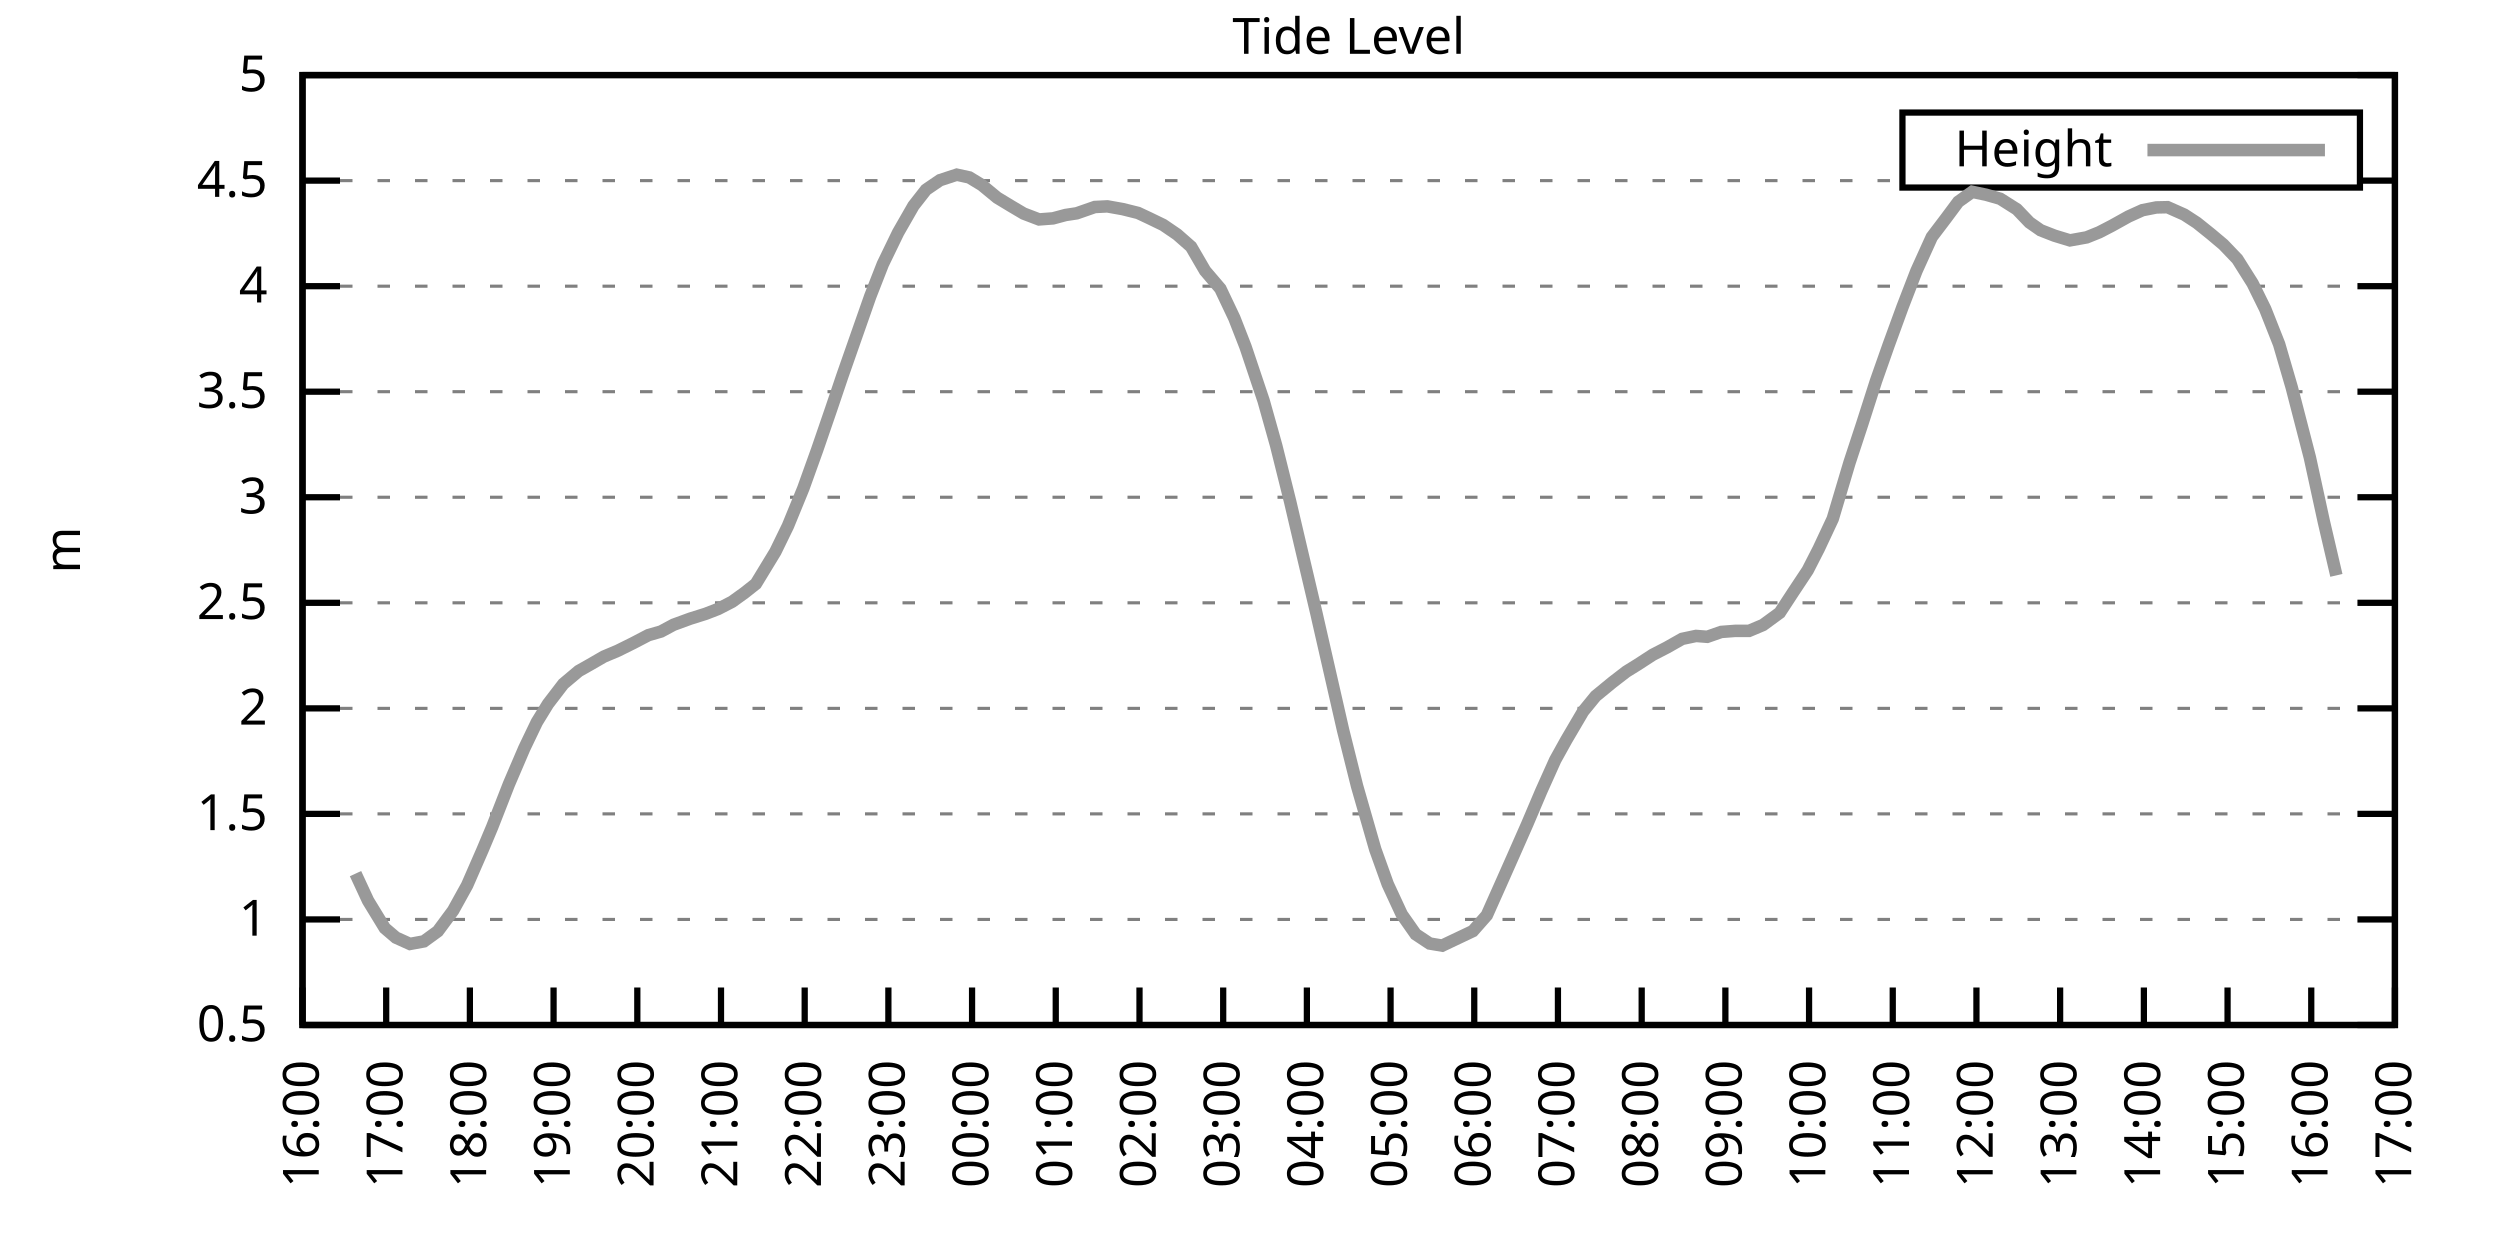
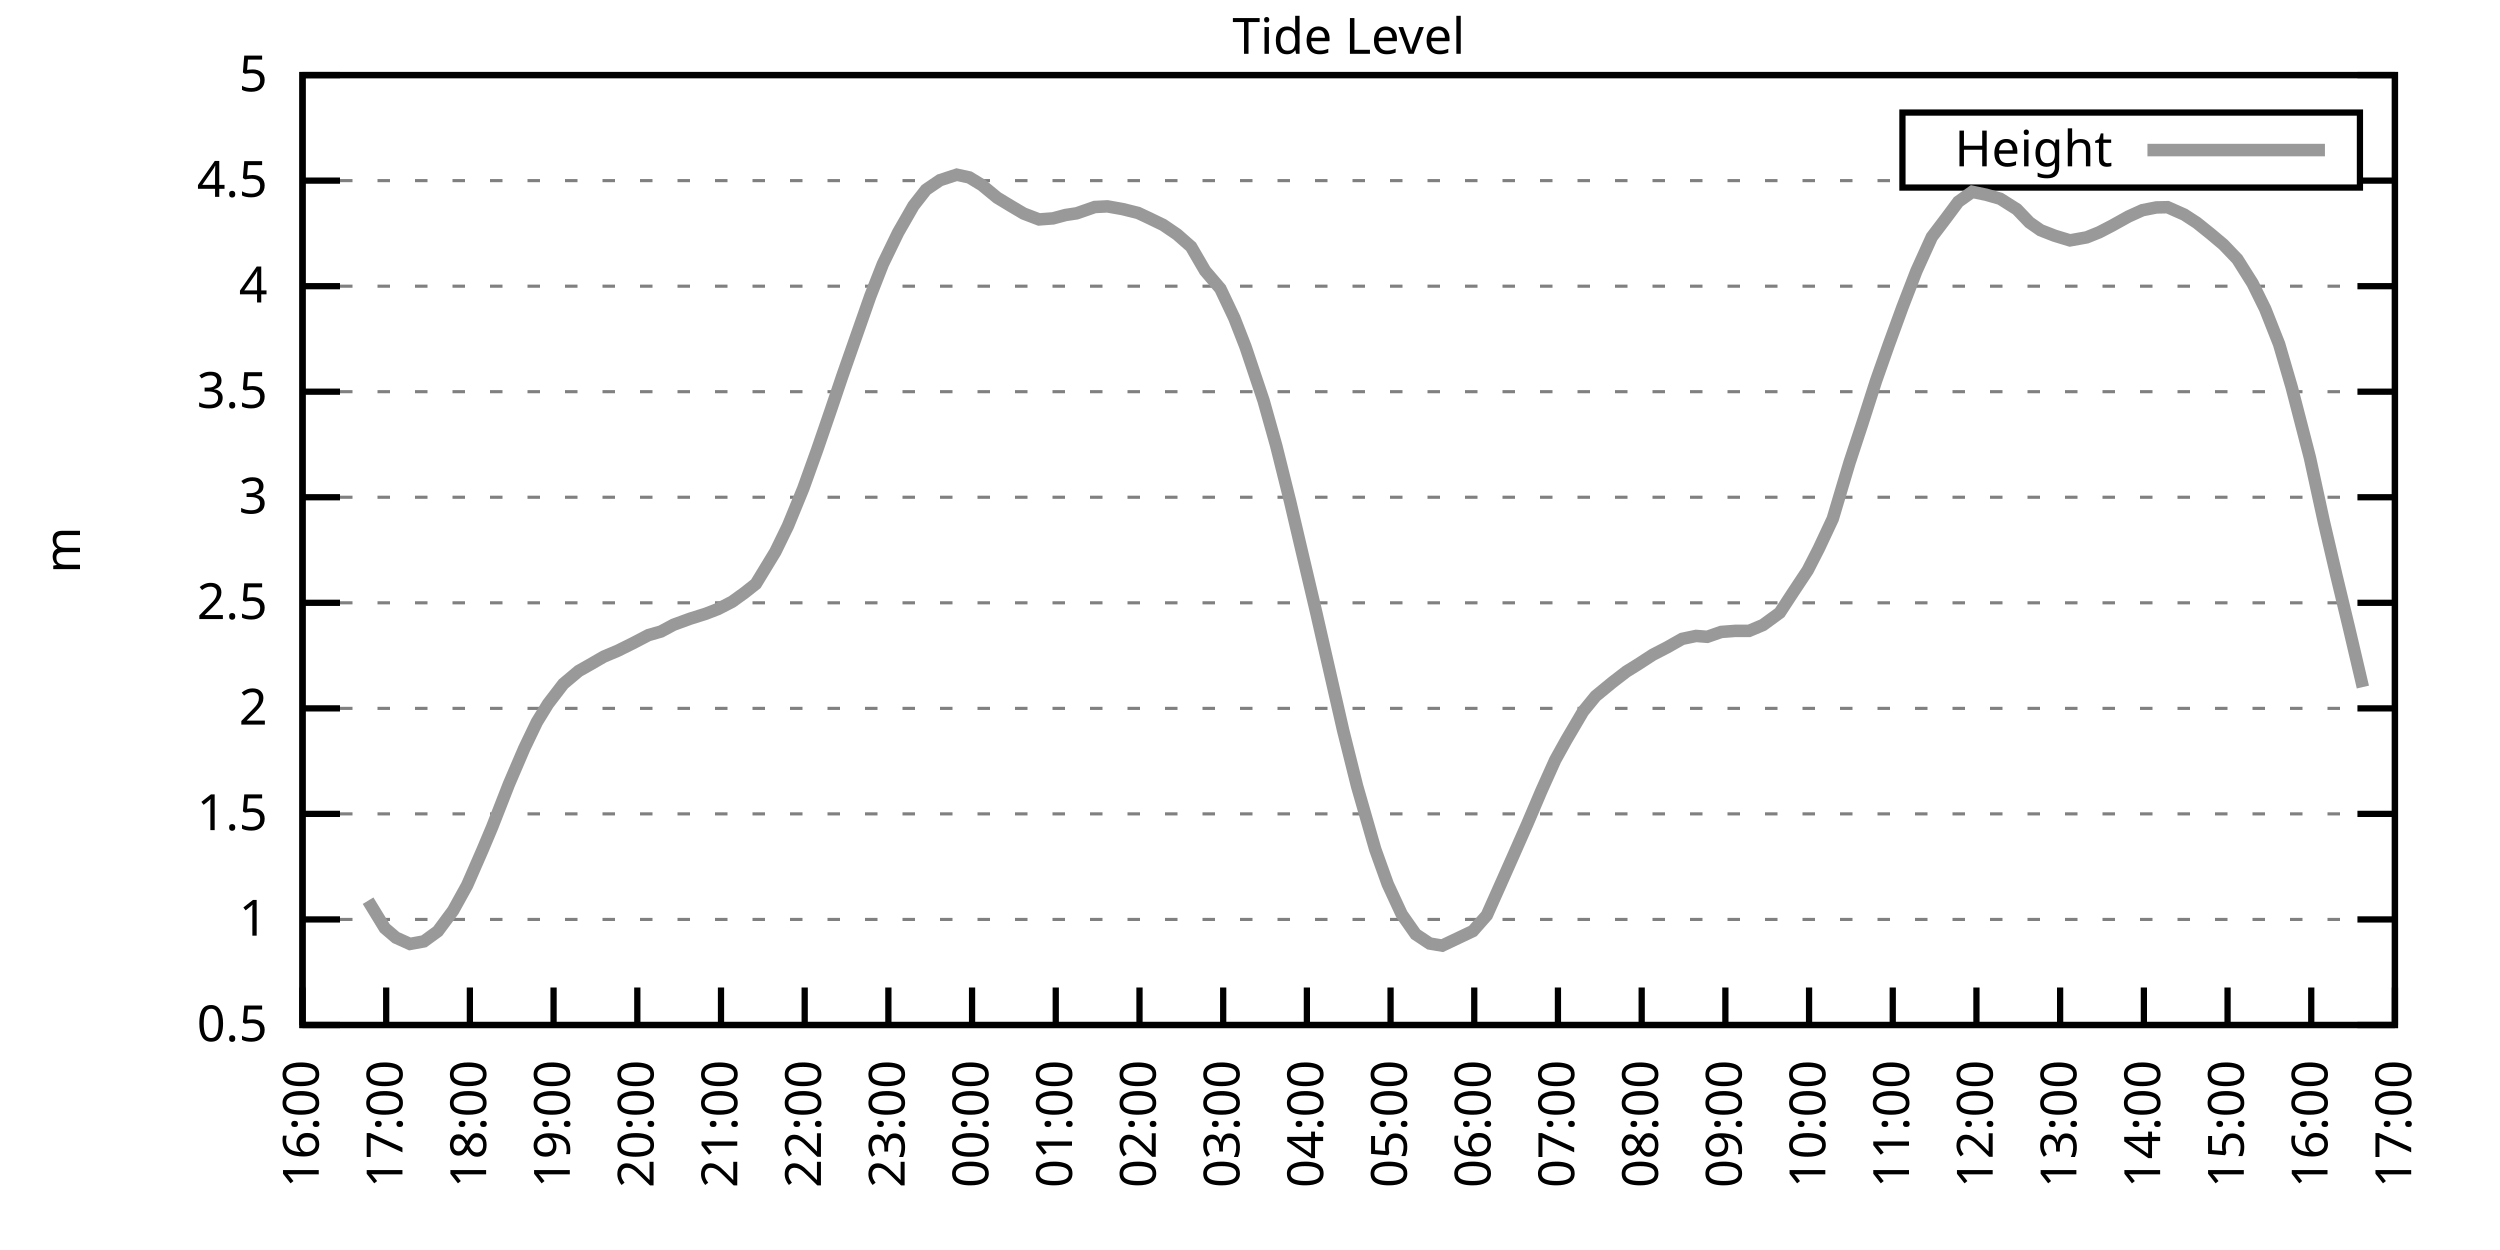
<svg xmlns="http://www.w3.org/2000/svg" xmlns:xlink="http://www.w3.org/1999/xlink" width="400" height="200" viewBox="0 0 400 200">
  <g id="gnuplot_canvas">
    <rect x="0" y="0" width="400" height="200" fill="none" />
    <defs>
      <circle id="gpDot" r="0.5" stroke-width="0.5" stroke="currentColor" />
      <path id="gpPt0" stroke-width="0.333" stroke="currentColor" d="M-1,0 h2 M0,-1 v2" />
      <path id="gpPt1" stroke-width="0.333" stroke="currentColor" d="M-1,-1 L1,1 M1,-1 L-1,1" />
      <path id="gpPt2" stroke-width="0.333" stroke="currentColor" d="M-1,0 L1,0 M0,-1 L0,1 M-1,-1 L1,1 M-1,1 L1,-1" />
      <rect id="gpPt3" stroke-width="0.333" stroke="currentColor" x="-1" y="-1" width="2" height="2" />
      <rect id="gpPt4" stroke-width="0.333" stroke="currentColor" fill="currentColor" x="-1" y="-1" width="2" height="2" />
      <circle id="gpPt5" stroke-width="0.333" stroke="currentColor" cx="0" cy="0" r="1" />
      <use xlink:href="#gpPt5" id="gpPt6" fill="currentColor" stroke="none" />
      <path id="gpPt7" stroke-width="0.333" stroke="currentColor" d="M0,-1.33 L-1.33,0.67 L1.33,0.67 z" />
      <use xlink:href="#gpPt7" id="gpPt8" fill="currentColor" stroke="none" />
      <use xlink:href="#gpPt7" id="gpPt9" stroke="currentColor" transform="rotate(180)" />
      <use xlink:href="#gpPt9" id="gpPt10" fill="currentColor" stroke="none" />
      <use xlink:href="#gpPt3" id="gpPt11" stroke="currentColor" transform="rotate(45)" />
      <use xlink:href="#gpPt11" id="gpPt12" fill="currentColor" stroke="none" />
      <path id="gpPt13" stroke-width="0.333" stroke="currentColor" d="M0,1.330 L1.265,0.411 L0.782,-1.067 L-0.782,-1.076 L-1.265,0.411 z" />
      <use xlink:href="#gpPt13" id="gpPt14" fill="currentColor" stroke="none" />
      <filter id="textbox" filterUnits="objectBoundingBox" x="0" y="0" height="1" width="1">
        <feFlood flood-color="white" flood-opacity="1" result="bgnd" />
        <feComposite in="SourceGraphic" in2="bgnd" operator="atop" />
      </filter>
      <filter id="greybox" filterUnits="objectBoundingBox" x="0" y="0" height="1" width="1">
        <feFlood flood-color="lightgrey" flood-opacity="1" result="grey" />
        <feComposite in="SourceGraphic" in2="grey" operator="atop" />
      </filter>
    </defs>
    <g fill="none" color="white" stroke="currentColor" stroke-width="1.00" stroke-linecap="butt" stroke-linejoin="miter">
</g>
    <g fill="none" color="black" stroke="currentColor" stroke-width="1.00" stroke-linecap="butt" stroke-linejoin="miter">
      <g stroke="none" shape-rendering="crispEdges">
        <polygon fill="rgb(255, 255, 255)" points="48.40,164.00 383.18,164.00 383.18,12.02 48.40,12.02 " />
      </g>
    </g>
    <g fill="none" color="black" stroke="currentColor" stroke-width="1.00" stroke-linecap="butt" stroke-linejoin="miter">
</g>
    <g fill="none" color="black" stroke="black" stroke-width="0.50" stroke-linecap="butt" stroke-linejoin="miter">
</g>
    <g fill="none" color="gray" stroke="currentColor" stroke-width="0.50" stroke-linecap="butt" stroke-linejoin="miter">
      <path stroke="gray" stroke-dasharray="2,4" class="gridline" d="M48.40,164.00 L383.19,164.00  " />
    </g>
    <g fill="none" color="gray" stroke="gray" stroke-width="1.00" stroke-linecap="butt" stroke-linejoin="miter">
</g>
    <g fill="none" color="black" stroke="currentColor" stroke-width="1.00" stroke-linecap="butt" stroke-linejoin="miter">
      <path stroke="black" d="M48.40,164.00 L54.40,164.00 M383.19,164.00 L377.19,164.00  " />
      <g transform="translate(42.80,166.60)" stroke="none" fill="black" font-family="Sans" font-size="8.00" text-anchor="end">
        <text>
          <tspan font-family="Sans"> 0.5</tspan>
        </text>
      </g>
    </g>
    <g fill="none" color="black" stroke="currentColor" stroke-width="1.00" stroke-linecap="butt" stroke-linejoin="miter">
</g>
    <g fill="none" color="black" stroke="black" stroke-width="0.50" stroke-linecap="butt" stroke-linejoin="miter">
</g>
    <g fill="none" color="gray" stroke="currentColor" stroke-width="0.50" stroke-linecap="butt" stroke-linejoin="miter">
      <path stroke="gray" stroke-dasharray="2,4" class="gridline" d="M48.40,147.11 L383.19,147.11  " />
    </g>
    <g fill="none" color="gray" stroke="gray" stroke-width="1.00" stroke-linecap="butt" stroke-linejoin="miter">
</g>
    <g fill="none" color="black" stroke="currentColor" stroke-width="1.00" stroke-linecap="butt" stroke-linejoin="miter">
      <path stroke="black" d="M48.40,147.11 L54.40,147.11 M383.19,147.11 L377.19,147.11  " />
      <g transform="translate(42.80,149.71)" stroke="none" fill="black" font-family="Sans" font-size="8.00" text-anchor="end">
        <text>
          <tspan font-family="Sans"> 1</tspan>
        </text>
      </g>
    </g>
    <g fill="none" color="black" stroke="currentColor" stroke-width="1.00" stroke-linecap="butt" stroke-linejoin="miter">
</g>
    <g fill="none" color="black" stroke="black" stroke-width="0.50" stroke-linecap="butt" stroke-linejoin="miter">
</g>
    <g fill="none" color="gray" stroke="currentColor" stroke-width="0.50" stroke-linecap="butt" stroke-linejoin="miter">
      <path stroke="gray" stroke-dasharray="2,4" class="gridline" d="M48.40,130.22 L383.19,130.22  " />
    </g>
    <g fill="none" color="gray" stroke="gray" stroke-width="1.00" stroke-linecap="butt" stroke-linejoin="miter">
</g>
    <g fill="none" color="black" stroke="currentColor" stroke-width="1.00" stroke-linecap="butt" stroke-linejoin="miter">
      <path stroke="black" d="M48.40,130.22 L54.40,130.22 M383.19,130.22 L377.19,130.22  " />
      <g transform="translate(42.80,132.82)" stroke="none" fill="black" font-family="Sans" font-size="8.00" text-anchor="end">
        <text>
          <tspan font-family="Sans"> 1.5</tspan>
        </text>
      </g>
    </g>
    <g fill="none" color="black" stroke="currentColor" stroke-width="1.00" stroke-linecap="butt" stroke-linejoin="miter">
</g>
    <g fill="none" color="black" stroke="black" stroke-width="0.50" stroke-linecap="butt" stroke-linejoin="miter">
</g>
    <g fill="none" color="gray" stroke="currentColor" stroke-width="0.50" stroke-linecap="butt" stroke-linejoin="miter">
      <path stroke="gray" stroke-dasharray="2,4" class="gridline" d="M48.40,113.34 L383.19,113.34  " />
    </g>
    <g fill="none" color="gray" stroke="gray" stroke-width="1.00" stroke-linecap="butt" stroke-linejoin="miter">
</g>
    <g fill="none" color="black" stroke="currentColor" stroke-width="1.00" stroke-linecap="butt" stroke-linejoin="miter">
      <path stroke="black" d="M48.40,113.34 L54.40,113.34 M383.19,113.34 L377.19,113.34  " />
      <g transform="translate(42.80,115.94)" stroke="none" fill="black" font-family="Sans" font-size="8.00" text-anchor="end">
        <text>
          <tspan font-family="Sans"> 2</tspan>
        </text>
      </g>
    </g>
    <g fill="none" color="black" stroke="currentColor" stroke-width="1.00" stroke-linecap="butt" stroke-linejoin="miter">
</g>
    <g fill="none" color="black" stroke="black" stroke-width="0.50" stroke-linecap="butt" stroke-linejoin="miter">
</g>
    <g fill="none" color="gray" stroke="currentColor" stroke-width="0.50" stroke-linecap="butt" stroke-linejoin="miter">
      <path stroke="gray" stroke-dasharray="2,4" class="gridline" d="M48.40,96.45 L383.19,96.45  " />
    </g>
    <g fill="none" color="gray" stroke="gray" stroke-width="1.00" stroke-linecap="butt" stroke-linejoin="miter">
</g>
    <g fill="none" color="black" stroke="currentColor" stroke-width="1.00" stroke-linecap="butt" stroke-linejoin="miter">
      <path stroke="black" d="M48.40,96.45 L54.40,96.45 M383.19,96.45 L377.19,96.45  " />
      <g transform="translate(42.80,99.05)" stroke="none" fill="black" font-family="Sans" font-size="8.00" text-anchor="end">
        <text>
          <tspan font-family="Sans"> 2.5</tspan>
        </text>
      </g>
    </g>
    <g fill="none" color="black" stroke="currentColor" stroke-width="1.00" stroke-linecap="butt" stroke-linejoin="miter">
</g>
    <g fill="none" color="black" stroke="black" stroke-width="0.50" stroke-linecap="butt" stroke-linejoin="miter">
</g>
    <g fill="none" color="gray" stroke="currentColor" stroke-width="0.50" stroke-linecap="butt" stroke-linejoin="miter">
      <path stroke="gray" stroke-dasharray="2,4" class="gridline" d="M48.40,79.56 L383.19,79.56  " />
    </g>
    <g fill="none" color="gray" stroke="gray" stroke-width="1.00" stroke-linecap="butt" stroke-linejoin="miter">
</g>
    <g fill="none" color="black" stroke="currentColor" stroke-width="1.00" stroke-linecap="butt" stroke-linejoin="miter">
      <path stroke="black" d="M48.40,79.56 L54.40,79.56 M383.19,79.56 L377.19,79.56  " />
      <g transform="translate(42.80,82.16)" stroke="none" fill="black" font-family="Sans" font-size="8.00" text-anchor="end">
        <text>
          <tspan font-family="Sans"> 3</tspan>
        </text>
      </g>
    </g>
    <g fill="none" color="black" stroke="currentColor" stroke-width="1.00" stroke-linecap="butt" stroke-linejoin="miter">
</g>
    <g fill="none" color="black" stroke="black" stroke-width="0.50" stroke-linecap="butt" stroke-linejoin="miter">
</g>
    <g fill="none" color="gray" stroke="currentColor" stroke-width="0.50" stroke-linecap="butt" stroke-linejoin="miter">
      <path stroke="gray" stroke-dasharray="2,4" class="gridline" d="M48.40,62.67 L383.19,62.67  " />
    </g>
    <g fill="none" color="gray" stroke="gray" stroke-width="1.00" stroke-linecap="butt" stroke-linejoin="miter">
</g>
    <g fill="none" color="black" stroke="currentColor" stroke-width="1.00" stroke-linecap="butt" stroke-linejoin="miter">
      <path stroke="black" d="M48.40,62.67 L54.40,62.67 M383.19,62.67 L377.19,62.67  " />
      <g transform="translate(42.80,65.27)" stroke="none" fill="black" font-family="Sans" font-size="8.00" text-anchor="end">
        <text>
          <tspan font-family="Sans"> 3.5</tspan>
        </text>
      </g>
    </g>
    <g fill="none" color="black" stroke="currentColor" stroke-width="1.00" stroke-linecap="butt" stroke-linejoin="miter">
</g>
    <g fill="none" color="black" stroke="black" stroke-width="0.50" stroke-linecap="butt" stroke-linejoin="miter">
</g>
    <g fill="none" color="gray" stroke="currentColor" stroke-width="0.50" stroke-linecap="butt" stroke-linejoin="miter">
      <path stroke="gray" stroke-dasharray="2,4" class="gridline" d="M48.40,45.79 L383.19,45.79  " />
    </g>
    <g fill="none" color="gray" stroke="gray" stroke-width="1.00" stroke-linecap="butt" stroke-linejoin="miter">
</g>
    <g fill="none" color="black" stroke="currentColor" stroke-width="1.00" stroke-linecap="butt" stroke-linejoin="miter">
      <path stroke="black" d="M48.40,45.79 L54.40,45.79 M383.19,45.79 L377.19,45.79  " />
      <g transform="translate(42.80,48.39)" stroke="none" fill="black" font-family="Sans" font-size="8.00" text-anchor="end">
        <text>
          <tspan font-family="Sans"> 4</tspan>
        </text>
      </g>
    </g>
    <g fill="none" color="black" stroke="currentColor" stroke-width="1.00" stroke-linecap="butt" stroke-linejoin="miter">
</g>
    <g fill="none" color="black" stroke="black" stroke-width="0.50" stroke-linecap="butt" stroke-linejoin="miter">
</g>
    <g fill="none" color="gray" stroke="currentColor" stroke-width="0.50" stroke-linecap="butt" stroke-linejoin="miter">
      <path stroke="gray" stroke-dasharray="2,4" class="gridline" d="M48.40,28.90 L304.39,28.90 M377.59,28.90 L383.19,28.90  " />
    </g>
    <g fill="none" color="gray" stroke="gray" stroke-width="1.00" stroke-linecap="butt" stroke-linejoin="miter">
</g>
    <g fill="none" color="black" stroke="currentColor" stroke-width="1.00" stroke-linecap="butt" stroke-linejoin="miter">
      <path stroke="black" d="M48.40,28.90 L54.40,28.90 M383.19,28.90 L377.19,28.90  " />
      <g transform="translate(42.80,31.50)" stroke="none" fill="black" font-family="Sans" font-size="8.00" text-anchor="end">
        <text>
          <tspan font-family="Sans"> 4.5</tspan>
        </text>
      </g>
    </g>
    <g fill="none" color="black" stroke="currentColor" stroke-width="1.00" stroke-linecap="butt" stroke-linejoin="miter">
</g>
    <g fill="none" color="black" stroke="black" stroke-width="0.50" stroke-linecap="butt" stroke-linejoin="miter">
</g>
    <g fill="none" color="gray" stroke="currentColor" stroke-width="0.50" stroke-linecap="butt" stroke-linejoin="miter">
      <path stroke="gray" stroke-dasharray="2,4" class="gridline" d="M48.40,12.01 L383.19,12.01  " />
    </g>
    <g fill="none" color="gray" stroke="gray" stroke-width="1.00" stroke-linecap="butt" stroke-linejoin="miter">
</g>
    <g fill="none" color="black" stroke="currentColor" stroke-width="1.00" stroke-linecap="butt" stroke-linejoin="miter">
      <path stroke="black" d="M48.40,12.01 L54.40,12.01 M383.19,12.01 L377.19,12.01  " />
      <g transform="translate(42.80,14.61)" stroke="none" fill="black" font-family="Sans" font-size="8.00" text-anchor="end">
        <text>
          <tspan font-family="Sans"> 5</tspan>
        </text>
      </g>
    </g>
    <g fill="none" color="black" stroke="currentColor" stroke-width="1.00" stroke-linecap="butt" stroke-linejoin="miter">
      <path stroke="black" d="M48.40,164.00 L48.40,158.00  " />
      <g transform="translate(51.00,169.60) rotate(270.00)" stroke="none" fill="black" font-family="Sans" font-size="8.00" text-anchor="end">
        <text>
          <tspan font-family="Sans">16:00</tspan>
        </text>
      </g>
    </g>
    <g fill="none" color="black" stroke="currentColor" stroke-width="1.00" stroke-linecap="butt" stroke-linejoin="miter">
      <path stroke="black" d="M61.79,164.00 L61.79,158.00  " />
      <g transform="translate(64.39,169.60) rotate(270.00)" stroke="none" fill="black" font-family="Sans" font-size="8.00" text-anchor="end">
        <text>
          <tspan font-family="Sans">17:00</tspan>
        </text>
      </g>
    </g>
    <g fill="none" color="black" stroke="currentColor" stroke-width="1.00" stroke-linecap="butt" stroke-linejoin="miter">
      <path stroke="black" d="M75.18,164.00 L75.18,158.00  " />
      <g transform="translate(77.78,169.60) rotate(270.00)" stroke="none" fill="black" font-family="Sans" font-size="8.00" text-anchor="end">
        <text>
          <tspan font-family="Sans">18:00</tspan>
        </text>
      </g>
    </g>
    <g fill="none" color="black" stroke="currentColor" stroke-width="1.00" stroke-linecap="butt" stroke-linejoin="miter">
      <path stroke="black" d="M88.57,164.00 L88.57,158.00  " />
      <g transform="translate(91.17,169.60) rotate(270.00)" stroke="none" fill="black" font-family="Sans" font-size="8.00" text-anchor="end">
        <text>
          <tspan font-family="Sans">19:00</tspan>
        </text>
      </g>
    </g>
    <g fill="none" color="black" stroke="currentColor" stroke-width="1.00" stroke-linecap="butt" stroke-linejoin="miter">
      <path stroke="black" d="M101.97,164.00 L101.97,158.00  " />
      <g transform="translate(104.57,169.60) rotate(270.00)" stroke="none" fill="black" font-family="Sans" font-size="8.00" text-anchor="end">
        <text>
          <tspan font-family="Sans">20:00</tspan>
        </text>
      </g>
    </g>
    <g fill="none" color="black" stroke="currentColor" stroke-width="1.00" stroke-linecap="butt" stroke-linejoin="miter">
      <path stroke="black" d="M115.36,164.00 L115.36,158.00  " />
      <g transform="translate(117.96,169.60) rotate(270.00)" stroke="none" fill="black" font-family="Sans" font-size="8.00" text-anchor="end">
        <text>
          <tspan font-family="Sans">21:00</tspan>
        </text>
      </g>
    </g>
    <g fill="none" color="black" stroke="currentColor" stroke-width="1.00" stroke-linecap="butt" stroke-linejoin="miter">
      <path stroke="black" d="M128.75,164.00 L128.75,158.00  " />
      <g transform="translate(131.35,169.60) rotate(270.00)" stroke="none" fill="black" font-family="Sans" font-size="8.00" text-anchor="end">
        <text>
          <tspan font-family="Sans">22:00</tspan>
        </text>
      </g>
    </g>
    <g fill="none" color="black" stroke="currentColor" stroke-width="1.00" stroke-linecap="butt" stroke-linejoin="miter">
      <path stroke="black" d="M142.14,164.00 L142.14,158.00  " />
      <g transform="translate(144.74,169.60) rotate(270.00)" stroke="none" fill="black" font-family="Sans" font-size="8.00" text-anchor="end">
        <text>
          <tspan font-family="Sans">23:00</tspan>
        </text>
      </g>
    </g>
    <g fill="none" color="black" stroke="currentColor" stroke-width="1.00" stroke-linecap="butt" stroke-linejoin="miter">
      <path stroke="black" d="M155.53,164.00 L155.53,158.00  " />
      <g transform="translate(158.13,169.60) rotate(270.00)" stroke="none" fill="black" font-family="Sans" font-size="8.00" text-anchor="end">
        <text>
          <tspan font-family="Sans">00:00</tspan>
        </text>
      </g>
    </g>
    <g fill="none" color="black" stroke="currentColor" stroke-width="1.00" stroke-linecap="butt" stroke-linejoin="miter">
      <path stroke="black" d="M168.92,164.00 L168.92,158.00  " />
      <g transform="translate(171.52,169.60) rotate(270.00)" stroke="none" fill="black" font-family="Sans" font-size="8.00" text-anchor="end">
        <text>
          <tspan font-family="Sans">01:00</tspan>
        </text>
      </g>
    </g>
    <g fill="none" color="black" stroke="currentColor" stroke-width="1.00" stroke-linecap="butt" stroke-linejoin="miter">
      <path stroke="black" d="M182.32,164.00 L182.32,158.00  " />
      <g transform="translate(184.92,169.60) rotate(270.00)" stroke="none" fill="black" font-family="Sans" font-size="8.00" text-anchor="end">
        <text>
          <tspan font-family="Sans">02:00</tspan>
        </text>
      </g>
    </g>
    <g fill="none" color="black" stroke="currentColor" stroke-width="1.00" stroke-linecap="butt" stroke-linejoin="miter">
      <path stroke="black" d="M195.71,164.00 L195.71,158.00  " />
      <g transform="translate(198.31,169.60) rotate(270.00)" stroke="none" fill="black" font-family="Sans" font-size="8.00" text-anchor="end">
        <text>
          <tspan font-family="Sans">03:00</tspan>
        </text>
      </g>
    </g>
    <g fill="none" color="black" stroke="currentColor" stroke-width="1.00" stroke-linecap="butt" stroke-linejoin="miter">
      <path stroke="black" d="M209.10,164.00 L209.10,158.00  " />
      <g transform="translate(211.70,169.60) rotate(270.00)" stroke="none" fill="black" font-family="Sans" font-size="8.00" text-anchor="end">
        <text>
          <tspan font-family="Sans">04:00</tspan>
        </text>
      </g>
    </g>
    <g fill="none" color="black" stroke="currentColor" stroke-width="1.00" stroke-linecap="butt" stroke-linejoin="miter">
      <path stroke="black" d="M222.49,164.00 L222.49,158.00  " />
      <g transform="translate(225.09,169.60) rotate(270.00)" stroke="none" fill="black" font-family="Sans" font-size="8.00" text-anchor="end">
        <text>
          <tspan font-family="Sans">05:00</tspan>
        </text>
      </g>
    </g>
    <g fill="none" color="black" stroke="currentColor" stroke-width="1.00" stroke-linecap="butt" stroke-linejoin="miter">
      <path stroke="black" d="M235.88,164.00 L235.88,158.00  " />
      <g transform="translate(238.48,169.60) rotate(270.00)" stroke="none" fill="black" font-family="Sans" font-size="8.00" text-anchor="end">
        <text>
          <tspan font-family="Sans">06:00</tspan>
        </text>
      </g>
    </g>
    <g fill="none" color="black" stroke="currentColor" stroke-width="1.00" stroke-linecap="butt" stroke-linejoin="miter">
      <path stroke="black" d="M249.27,164.00 L249.27,158.00  " />
      <g transform="translate(251.87,169.60) rotate(270.00)" stroke="none" fill="black" font-family="Sans" font-size="8.00" text-anchor="end">
        <text>
          <tspan font-family="Sans">07:00</tspan>
        </text>
      </g>
    </g>
    <g fill="none" color="black" stroke="currentColor" stroke-width="1.00" stroke-linecap="butt" stroke-linejoin="miter">
      <path stroke="black" d="M262.67,164.00 L262.67,158.00  " />
      <g transform="translate(265.27,169.60) rotate(270.00)" stroke="none" fill="black" font-family="Sans" font-size="8.00" text-anchor="end">
        <text>
          <tspan font-family="Sans">08:00</tspan>
        </text>
      </g>
    </g>
    <g fill="none" color="black" stroke="currentColor" stroke-width="1.00" stroke-linecap="butt" stroke-linejoin="miter">
      <path stroke="black" d="M276.06,164.00 L276.06,158.00  " />
      <g transform="translate(278.66,169.60) rotate(270.00)" stroke="none" fill="black" font-family="Sans" font-size="8.00" text-anchor="end">
        <text>
          <tspan font-family="Sans">09:00</tspan>
        </text>
      </g>
    </g>
    <g fill="none" color="black" stroke="currentColor" stroke-width="1.00" stroke-linecap="butt" stroke-linejoin="miter">
      <path stroke="black" d="M289.45,164.00 L289.45,158.00  " />
      <g transform="translate(292.05,169.60) rotate(270.00)" stroke="none" fill="black" font-family="Sans" font-size="8.00" text-anchor="end">
        <text>
          <tspan font-family="Sans">10:00</tspan>
        </text>
      </g>
    </g>
    <g fill="none" color="black" stroke="currentColor" stroke-width="1.00" stroke-linecap="butt" stroke-linejoin="miter">
      <path stroke="black" d="M302.84,164.00 L302.84,158.00  " />
      <g transform="translate(305.44,169.60) rotate(270.00)" stroke="none" fill="black" font-family="Sans" font-size="8.00" text-anchor="end">
        <text>
          <tspan font-family="Sans">11:00</tspan>
        </text>
      </g>
    </g>
    <g fill="none" color="black" stroke="currentColor" stroke-width="1.00" stroke-linecap="butt" stroke-linejoin="miter">
      <path stroke="black" d="M316.23,164.00 L316.23,158.00  " />
      <g transform="translate(318.83,169.60) rotate(270.00)" stroke="none" fill="black" font-family="Sans" font-size="8.00" text-anchor="end">
        <text>
          <tspan font-family="Sans">12:00</tspan>
        </text>
      </g>
    </g>
    <g fill="none" color="black" stroke="currentColor" stroke-width="1.00" stroke-linecap="butt" stroke-linejoin="miter">
      <path stroke="black" d="M329.62,164.00 L329.62,158.00  " />
      <g transform="translate(332.22,169.60) rotate(270.00)" stroke="none" fill="black" font-family="Sans" font-size="8.00" text-anchor="end">
        <text>
          <tspan font-family="Sans">13:00</tspan>
        </text>
      </g>
    </g>
    <g fill="none" color="black" stroke="currentColor" stroke-width="1.00" stroke-linecap="butt" stroke-linejoin="miter">
      <path stroke="black" d="M343.02,164.00 L343.02,158.00  " />
      <g transform="translate(345.62,169.60) rotate(270.00)" stroke="none" fill="black" font-family="Sans" font-size="8.00" text-anchor="end">
        <text>
          <tspan font-family="Sans">14:00</tspan>
        </text>
      </g>
    </g>
    <g fill="none" color="black" stroke="currentColor" stroke-width="1.00" stroke-linecap="butt" stroke-linejoin="miter">
      <path stroke="black" d="M356.41,164.00 L356.41,158.00  " />
      <g transform="translate(359.01,169.60) rotate(270.00)" stroke="none" fill="black" font-family="Sans" font-size="8.00" text-anchor="end">
        <text>
          <tspan font-family="Sans">15:00</tspan>
        </text>
      </g>
    </g>
    <g fill="none" color="black" stroke="currentColor" stroke-width="1.00" stroke-linecap="butt" stroke-linejoin="miter">
      <path stroke="black" d="M369.80,164.00 L369.80,158.00  " />
      <g transform="translate(372.40,169.60) rotate(270.00)" stroke="none" fill="black" font-family="Sans" font-size="8.00" text-anchor="end">
        <text>
          <tspan font-family="Sans">16:00</tspan>
        </text>
      </g>
    </g>
    <g fill="none" color="black" stroke="currentColor" stroke-width="1.00" stroke-linecap="butt" stroke-linejoin="miter">
      <path stroke="black" d="M383.19,164.00 L383.19,158.00  " />
      <g transform="translate(385.79,169.60) rotate(270.00)" stroke="none" fill="black" font-family="Sans" font-size="8.00" text-anchor="end">
        <text>
          <tspan font-family="Sans">17:00</tspan>
        </text>
      </g>
    </g>
    <g fill="none" color="black" stroke="currentColor" stroke-width="1.00" stroke-linecap="butt" stroke-linejoin="miter">
</g>
    <g fill="none" color="black" stroke="currentColor" stroke-width="1.00" stroke-linecap="butt" stroke-linejoin="miter">
      <path stroke="black" d="M48.40,12.01 L48.40,164.00 L383.19,164.00 L383.19,12.01 L48.40,12.01 Z  " />
    </g>
    <g fill="none" color="black" stroke="currentColor" stroke-width="1.00" stroke-linecap="butt" stroke-linejoin="miter">
</g>
    <g fill="none" color="black" stroke="currentColor" stroke-width="1.00" stroke-linecap="butt" stroke-linejoin="miter">
      <path stroke="black" d="M304.39,30.01 L304.39,18.01 L377.59,18.01 L377.59,30.01 L304.39,30.01 Z  " />
    </g>
    <g id="Tide_level_plot_1">
      <g fill="none" color="white" stroke="black" stroke-width="2.00" stroke-linecap="butt" stroke-linejoin="miter">
</g>
      <g fill="none" color="black" stroke="currentColor" stroke-width="2.00" stroke-linecap="butt" stroke-linejoin="miter">
        <g transform="translate(337.99,26.61)" stroke="none" fill="black" font-family="Sans" font-size="8.00" text-anchor="end">
          <text>
            <tspan font-family="Sans">Height</tspan>
          </text>
        </g>
      </g>
      <g fill="none" color="black" stroke="currentColor" stroke-width="2.00" stroke-linecap="butt" stroke-linejoin="miter">
-         <path stroke="rgb(153, 153, 153)" d="M343.59,24.01 L371.99,24.01 M56.88,139.78 L58.89,144.11 L61.57,148.50 L63.35,150.02 L65.59,151.03 L67.82,150.62   L70.05,149.00 L72.50,145.69 L74.74,141.64 L77.19,136.03 L78.75,132.32 L81.43,125.46 L83.89,119.72 L85.90,115.53   L87.68,112.63 L90.14,109.42 L92.59,107.36 L94.38,106.35 L96.61,105.06 L98.84,104.12 L101.30,102.90 L103.75,101.62   L105.76,101.04 L107.77,99.96 L110.45,98.98 L112.90,98.21 L114.91,97.43 L117.14,96.28 L119.15,94.83 L120.94,93.41   L124.06,88.28 L126.07,84.15 L128.53,78.14 L130.76,71.93 L132.99,65.44 L134.78,60.14 L139.24,47.41 L141.25,42.27   L143.70,37.21 L146.16,32.92 L148.17,30.35 L150.40,28.83 L153.08,27.95 L155.09,28.39 L157.10,29.61 L159.55,31.63   L161.78,32.98 L163.79,34.17 L166.25,35.11 L168.48,34.94 L170.49,34.40 L172.27,34.13 L175.17,33.12 L177.18,33.02   L179.64,33.46 L182.09,34.07 L183.88,34.91 L186.11,35.99 L188.34,37.51 L190.57,39.47 L192.81,43.32 L195.26,46.19   L197.49,50.89 L199.28,55.48 L202.18,64.13 L204.19,71.29 L206.42,80.24 L208.21,87.87 L210.66,98.27 L210.88,99.25   L214.90,116.85 L217.13,125.77 L220.04,135.90 L222.04,141.47 L224.28,146.30 L226.51,149.48 L228.74,150.96 L230.75,151.30   L235.66,148.97 L237.89,146.44 L240.12,141.44 L242.13,136.91 L244.36,131.85 L246.60,126.58 L248.83,121.61 L250.61,118.40   L253.29,113.84 L255.30,111.38 L257.98,109.18 L260.21,107.46 L262.00,106.35 L264.45,104.76 L266.68,103.61 L269.14,102.22   L271.37,101.75 L273.16,101.89 L275.39,101.11 L277.62,100.94 L279.85,100.94 L282.08,100.00 L284.76,98.04 L286.99,94.63   L289.23,91.25 L291.01,87.77 L293.24,83.01 L295.92,74.02 L297.93,67.91 L300.16,60.95 L302.17,55.24 L304.40,49.13   L306.63,43.35 L309.09,37.92 L311.32,34.98 L313.33,32.28 L315.56,30.69 L317.79,31.16 L320.03,31.80 L322.70,33.49   L324.71,35.59 L326.50,36.84 L328.73,37.71 L331.19,38.46 L333.86,37.98 L335.87,37.17 L337.88,36.13 L340.56,34.64   L342.79,33.63 L345.02,33.19 L346.81,33.15 L349.49,34.34 L351.50,35.65 L353.73,37.44 L355.74,39.13 L357.97,41.46   L360.42,45.35 L362.43,49.43 L364.66,55.07 L366.67,61.96 L369.58,73.21 L371.81,83.45 L373.82,92.06  " />
+         <path stroke="rgb(153, 153, 153)" d="M343.59,24.01 L371.99,24.01 M58.89,144.11 L61.57,148.50 L63.35,150.02 L65.59,151.03 L67.82,150.62 L70.05,149.00   L72.50,145.69 L74.74,141.64 L77.19,136.03 L78.75,132.32 L81.43,125.46 L83.89,119.72 L85.90,115.53 L87.68,112.63   L90.14,109.42 L92.59,107.36 L94.38,106.35 L96.61,105.06 L98.84,104.12 L101.30,102.90 L103.75,101.62 L105.76,101.04   L107.77,99.96 L110.45,98.98 L112.90,98.21 L114.91,97.43 L117.14,96.28 L119.15,94.83 L120.94,93.41 L124.06,88.28   L126.07,84.15 L128.53,78.14 L130.76,71.93 L132.99,65.44 L134.78,60.14 L139.24,47.41 L141.25,42.27 L143.70,37.21   L146.16,32.92 L148.17,30.35 L150.40,28.83 L153.08,27.95 L155.09,28.39 L157.10,29.61 L159.55,31.63 L161.78,32.98   L163.79,34.17 L166.25,35.11 L168.48,34.94 L170.49,34.40 L172.27,34.13 L175.17,33.12 L177.18,33.02 L179.64,33.46   L182.09,34.07 L183.88,34.91 L186.11,35.99 L188.34,37.51 L190.57,39.47 L192.81,43.32 L195.26,46.19 L197.49,50.89   L199.28,55.48 L202.18,64.13 L204.19,71.29 L206.42,80.24 L208.21,87.87 L210.66,98.27 L210.88,99.25 L214.90,116.85   L217.13,125.77 L220.04,135.90 L222.04,141.47 L224.28,146.30 L226.51,149.48 L228.74,150.96 L230.75,151.30 L235.66,148.97   L237.89,146.44 L240.12,141.44 L242.13,136.91 L244.36,131.85 L246.60,126.58 L248.83,121.61 L250.61,118.40 L253.29,113.84   L255.30,111.38 L257.98,109.18 L260.21,107.46 L262.00,106.35 L264.45,104.76 L266.68,103.61 L269.14,102.22 L271.37,101.75   L273.16,101.89 L275.39,101.11 L277.62,100.94 L279.85,100.94 L282.08,100.00 L284.76,98.04 L286.99,94.63 L289.23,91.25   L291.01,87.77 L293.24,83.01 L295.92,74.02 L297.93,67.91 L300.16,60.95 L302.17,55.24 L304.40,49.13 L306.63,43.35   L309.09,37.92 L311.32,34.98 L313.33,32.28 L315.56,30.69 L317.79,31.16 L320.03,31.80 L322.70,33.49 L324.71,35.59   L326.50,36.84 L328.73,37.71 L331.19,38.46 L333.86,37.98 L335.87,37.17 L337.88,36.13 L340.56,34.64 L342.79,33.63   L345.02,33.19 L346.81,33.15 L349.49,34.34 L351.50,35.65 L353.73,37.44 L355.74,39.13 L357.97,41.46 L360.42,45.35   L362.43,49.43 L364.66,55.07 L366.67,61.96 L369.58,73.21 L371.81,83.45 L373.82,92.06 L375.82,100.37 L378.06,109.93    " />
      </g>
    </g>
    <g fill="none" color="black" stroke="currentColor" stroke-width="2.00" stroke-linecap="butt" stroke-linejoin="miter">
</g>
    <g fill="none" color="black" stroke="black" stroke-width="1.00" stroke-linecap="butt" stroke-linejoin="miter">
</g>
    <g fill="none" color="black" stroke="currentColor" stroke-width="1.00" stroke-linecap="butt" stroke-linejoin="miter">
      <path stroke="black" d="M48.40,12.01 L48.40,164.00 L383.19,164.00 L383.19,12.01 L48.40,12.01 Z  " />
      <g transform="translate(12.80,88.01) rotate(270.00)" stroke="none" fill="black" font-family="Sans" font-size="8.00" text-anchor="middle">
        <text>
          <tspan font-family="Sans">m</tspan>
        </text>
      </g>
    </g>
    <g fill="none" color="black" stroke="currentColor" stroke-width="1.00" stroke-linecap="butt" stroke-linejoin="miter">
</g>
    <g fill="none" color="black" stroke="currentColor" stroke-width="1.00" stroke-linecap="butt" stroke-linejoin="miter">
      <g transform="translate(215.79,8.61)" stroke="none" fill="black" font-family="Sans" font-size="8.00" text-anchor="middle">
        <text>
          <tspan font-family="Sans">Tide Level</tspan>
        </text>
      </g>
    </g>
    <g fill="none" color="black" stroke="currentColor" stroke-width="1.00" stroke-linecap="butt" stroke-linejoin="miter">
</g>
  </g>
</svg>
